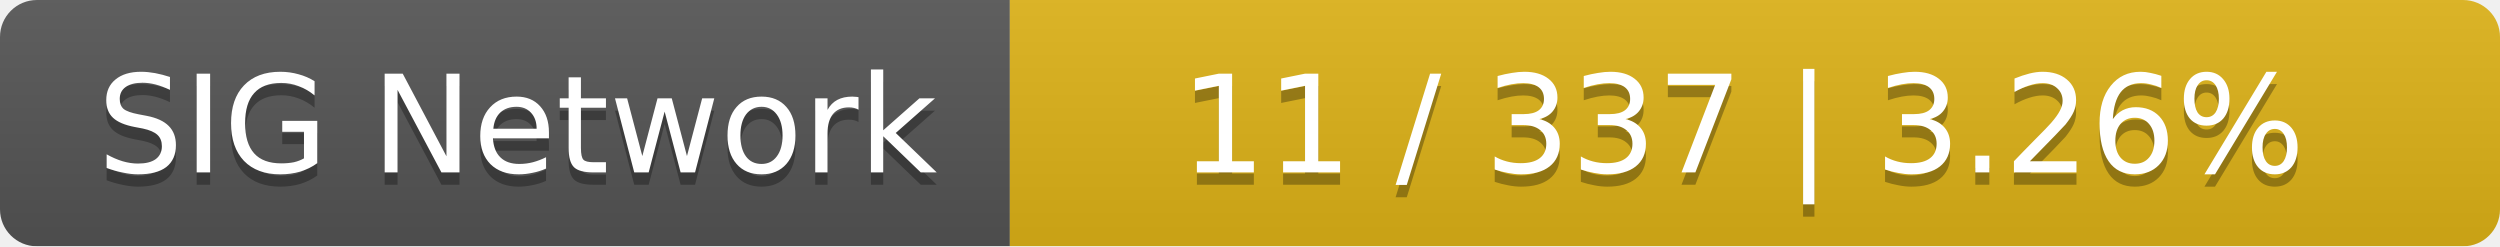
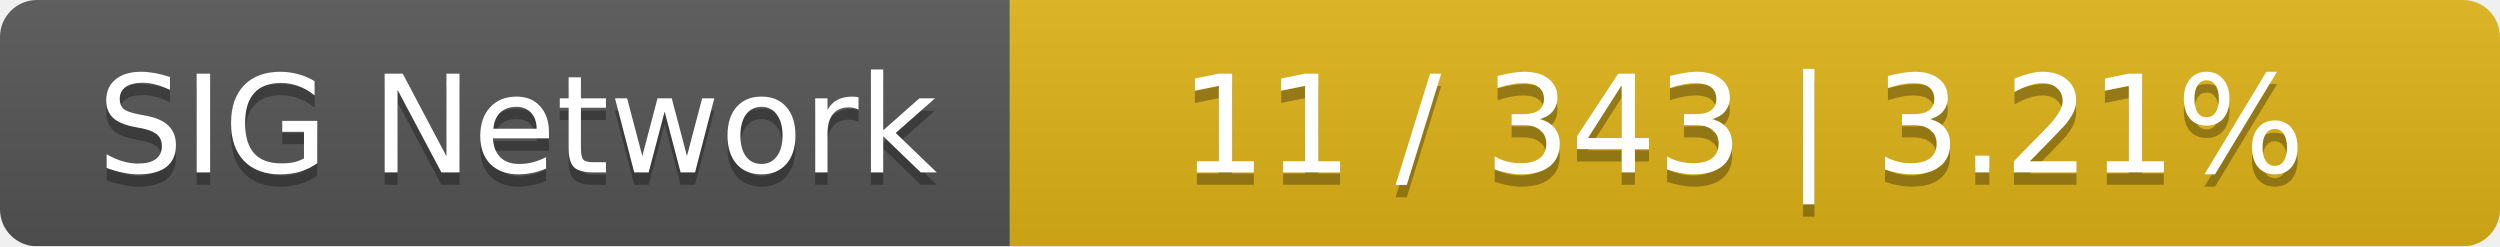
<svg xmlns="http://www.w3.org/2000/svg" width="203" height="20">
  <linearGradient id="smooth" x2="0" y2="100%">
    <stop offset="0" stop-color="#bbb" stop-opacity=".1" />
    <stop offset="1" stop-opacity=".1" />
  </linearGradient>
  <mask id="round">
    <rect width="203" height="20" rx="3" fill="#fff" />
  </mask>
  <g mask="url(#round)">
    <rect width="82" height="20" fill="#555" />
    <rect x="82" width="121" height="20" fill="#dfb317" />
    <rect width="203" height="20" fill="url(#smooth)" />
  </g>
  <g fill="#fff" text-anchor="middle" font-family="DejaVu Sans,Verdana,Geneva,sans-serif" font-size="11">
    <text x="42" y="15" fill="#010101" fill-opacity=".3">SIG Network</text>
    <text x="42" y="14">SIG Network</text>
-     <text x="141.5" y="15" fill="#010101" fill-opacity=".3">11 / 337    |    3.26%</text>
-     <text x="141.5" y="14">11 / 337    |    3.26%</text>
+     <text x="141.5" y="15" fill="#010101" fill-opacity=".3">11 / 343    |    3.21%</text>
+     <text x="141.5" y="14">11 / 343    |    3.21%</text>
  </g>
</svg>
